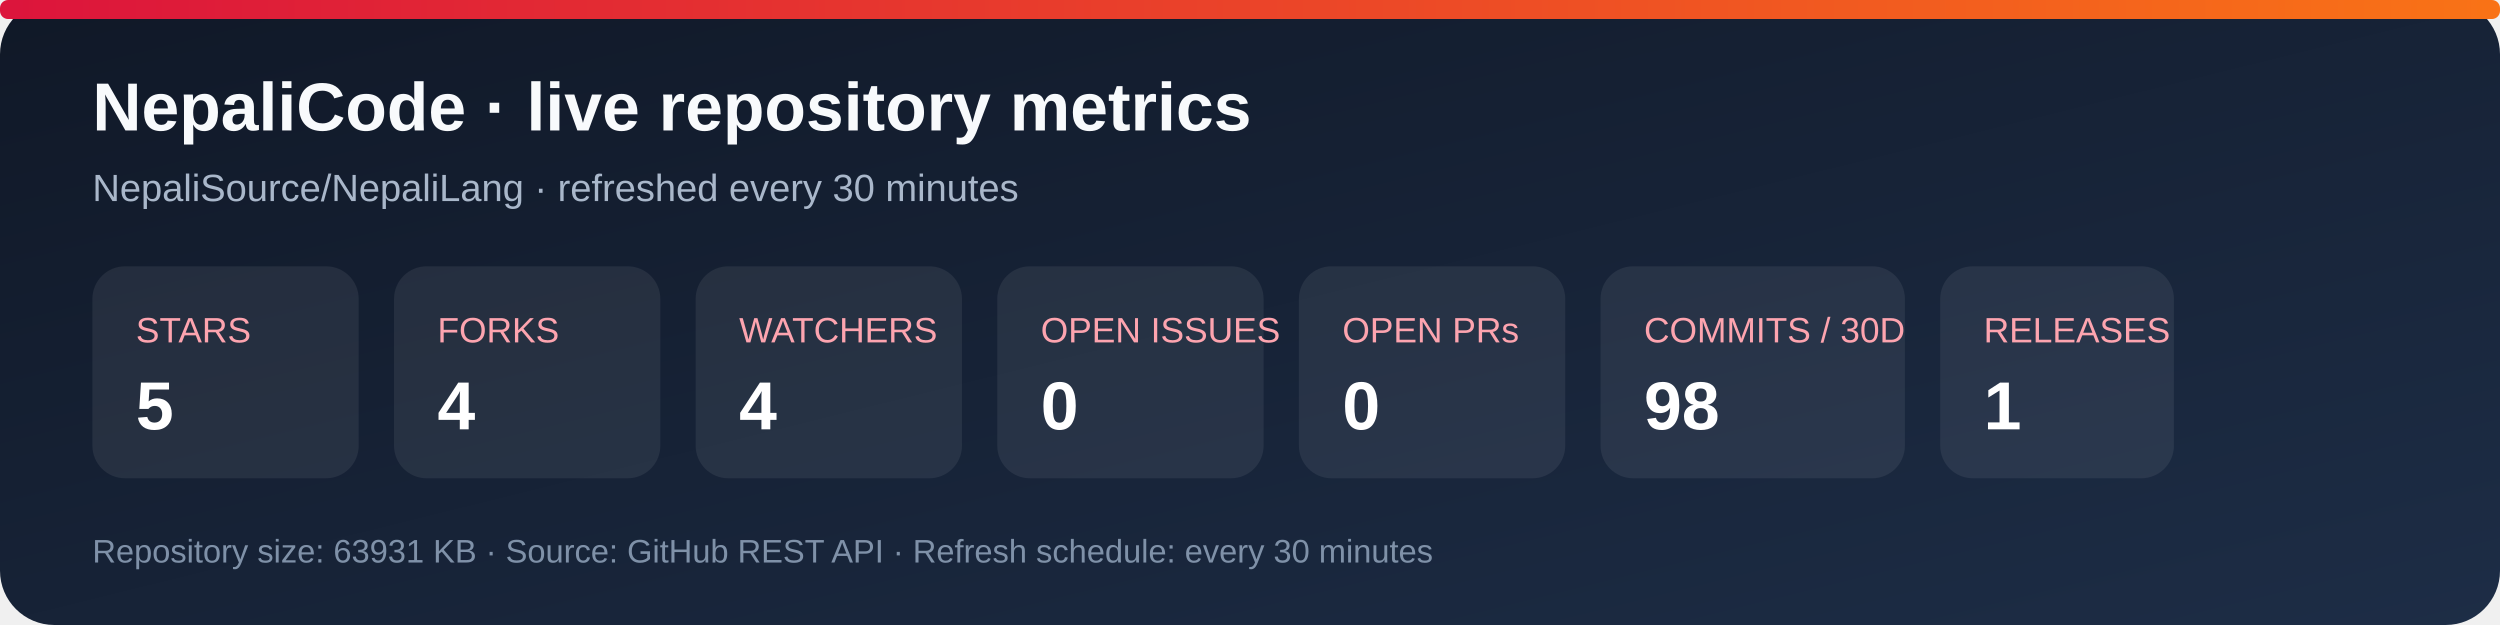
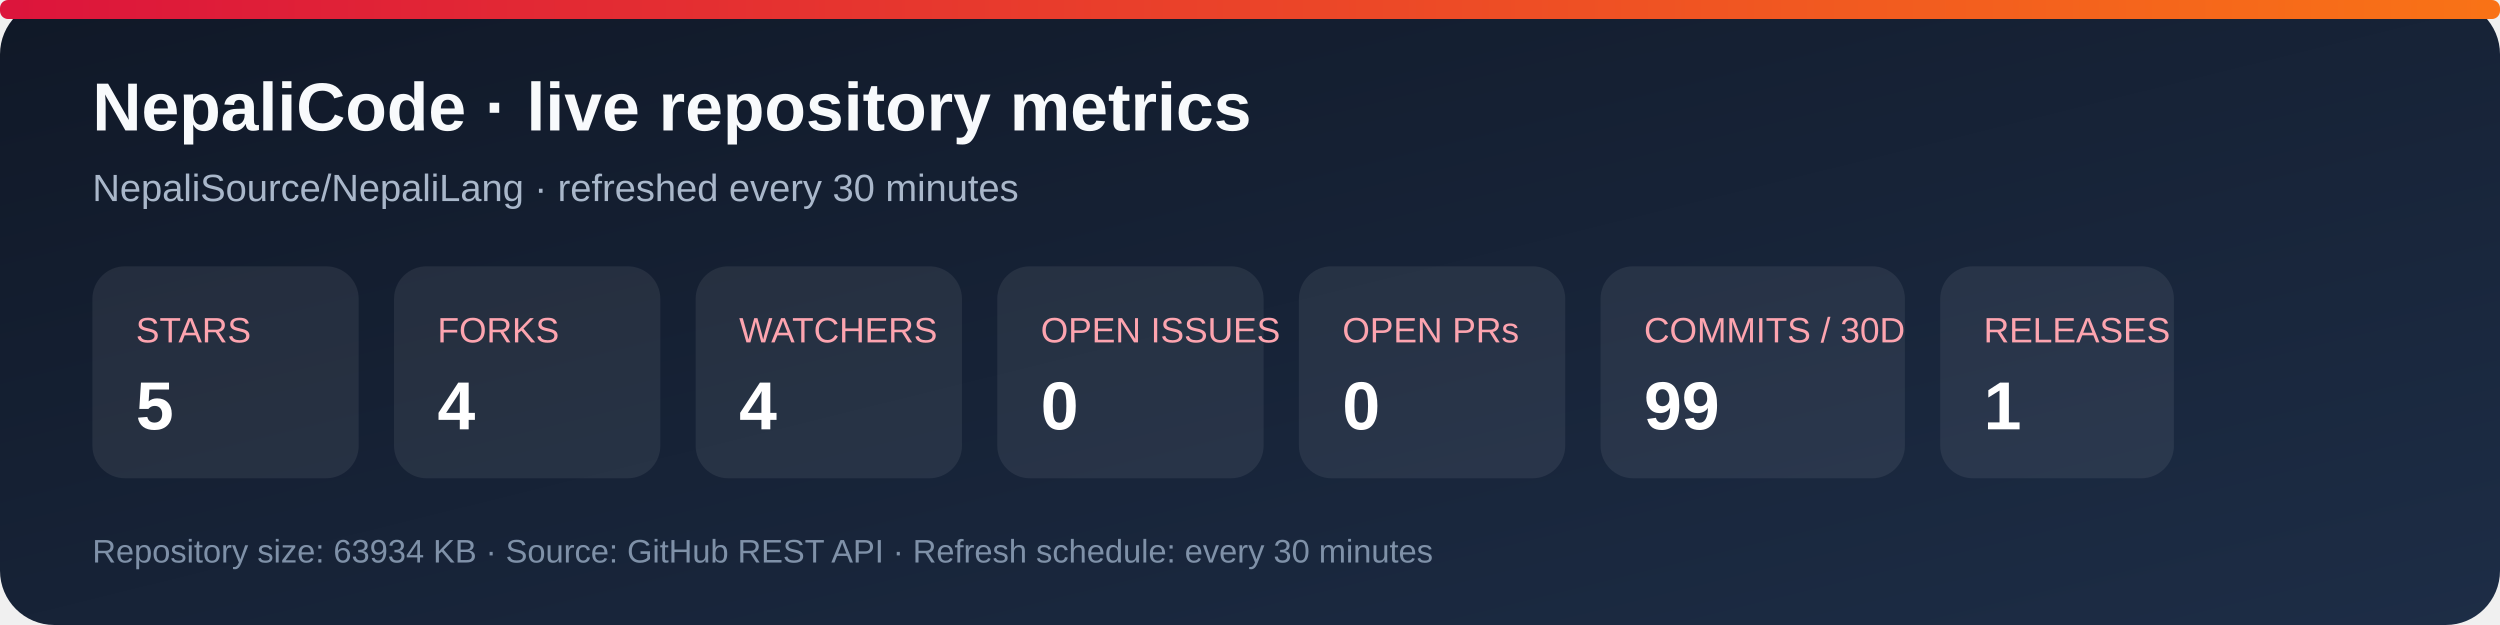
<svg xmlns="http://www.w3.org/2000/svg" width="920" height="230" viewBox="0 0 920 230" role="img" aria-labelledby="title desc">
  <defs>
    <linearGradient id="bg" x1="0" y1="0" x2="1" y2="1">
      <stop stop-color="#101827" />
      <stop offset="1" stop-color="#1d2d46" />
    </linearGradient>
    <linearGradient id="accent" x1="0" y1="0" x2="1" y2="0">
      <stop stop-color="#dc143c" />
      <stop offset="1" stop-color="#f97316" />
    </linearGradient>
  </defs>
  <rect width="920" height="230" rx="20" fill="url(#bg)" />
  <rect x="0" y="0" width="920" height="7" rx="3" fill="url(#accent)" />
  <text x="34" y="48" fill="#f8fafc" font-family="Arial, sans-serif" font-size="25" font-weight="700">NepaliCode · live repository metrics</text>
  <text x="34" y="74" fill="#a9b7ca" font-family="Arial, sans-serif" font-size="14">NepaliSource/NepaliLang · refreshed every 30 minutes</text>
  <g font-family="Arial, sans-serif">
    <rect x="34" y="98" width="98" height="78" rx="12" fill="#ffffff12" />
    <text x="50" y="126" fill="#fda4af" font-size="13">STARS</text>
    <text x="50" y="158" fill="#fff" font-size="25" font-weight="700">5</text>
    <rect x="145" y="98" width="98" height="78" rx="12" fill="#ffffff12" />
    <text x="161" y="126" fill="#fda4af" font-size="13">FORKS</text>
    <text x="161" y="158" fill="#fff" font-size="25" font-weight="700">4</text>
    <rect x="256" y="98" width="98" height="78" rx="12" fill="#ffffff12" />
    <text x="272" y="126" fill="#fda4af" font-size="13">WATCHERS</text>
    <text x="272" y="158" fill="#fff" font-size="25" font-weight="700">4</text>
    <rect x="367" y="98" width="98" height="78" rx="12" fill="#ffffff12" />
    <text x="383" y="126" fill="#fda4af" font-size="13">OPEN ISSUES</text>
    <text x="383" y="158" fill="#fff" font-size="25" font-weight="700">0</text>
    <rect x="478" y="98" width="98" height="78" rx="12" fill="#ffffff12" />
    <text x="494" y="126" fill="#fda4af" font-size="13">OPEN PRs</text>
    <text x="494" y="158" fill="#fff" font-size="25" font-weight="700">0</text>
    <rect x="589" y="98" width="112" height="78" rx="12" fill="#ffffff12" />
    <text x="605" y="126" fill="#fda4af" font-size="13">COMMITS / 30D</text>
-     <text x="605" y="158" fill="#fff" font-size="25" font-weight="700">98</text>
+     <text x="605" y="158" fill="#fff" font-size="25" font-weight="700">99</text>
    <rect x="714" y="98" width="86" height="78" rx="12" fill="#ffffff12" />
    <text x="730" y="126" fill="#fda4af" font-size="13">RELEASES</text>
    <text x="730" y="158" fill="#fff" font-size="25" font-weight="700">1</text>
  </g>
-   <text x="34" y="207" fill="#7f91a8" font-family="Arial, sans-serif" font-size="12">Repository size: 63931 KB · Source: GitHub REST API · Refresh schedule: every 30 minutes</text>
+   <text x="34" y="207" fill="#7f91a8" font-family="Arial, sans-serif" font-size="12">Repository size: 63934 KB · Source: GitHub REST API · Refresh schedule: every 30 minutes</text>
</svg>
